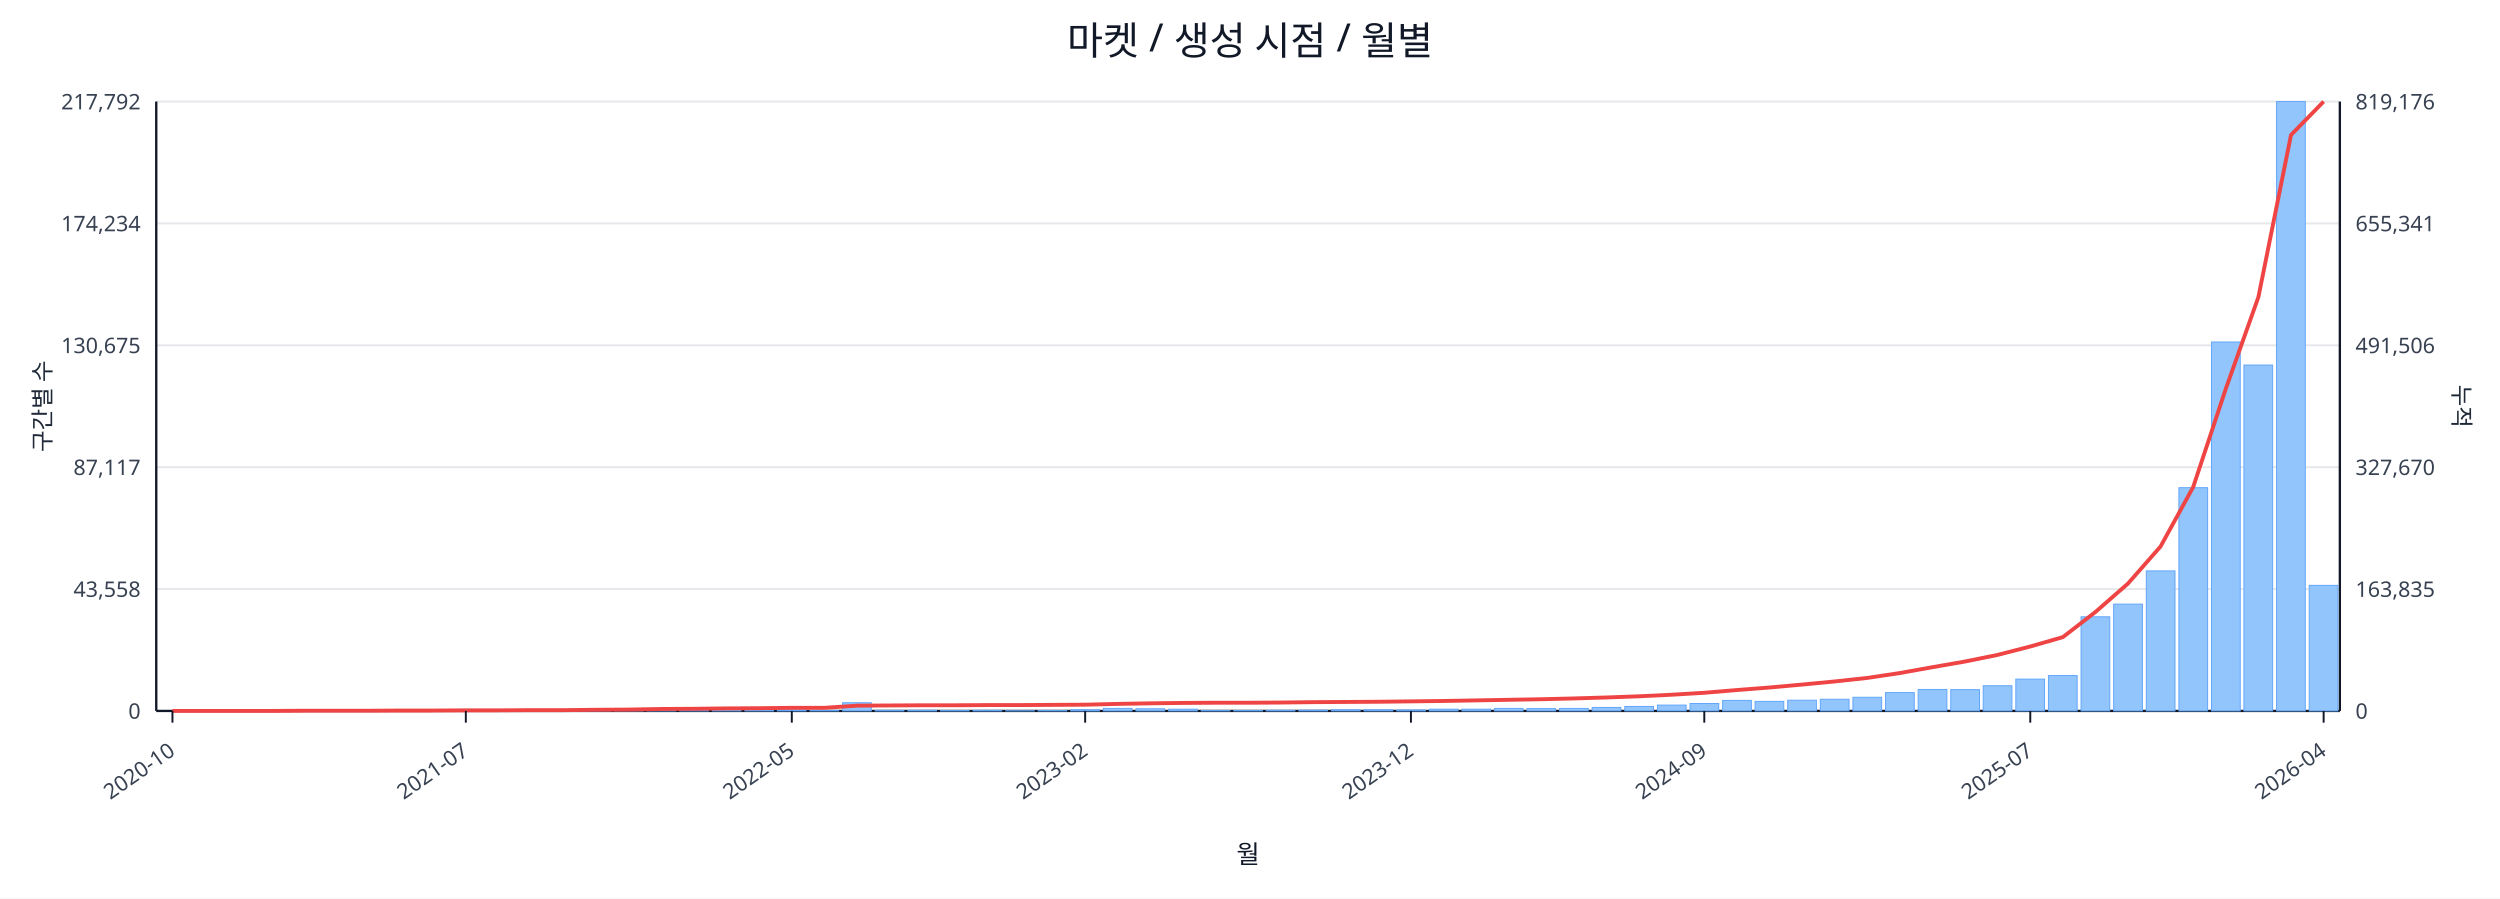
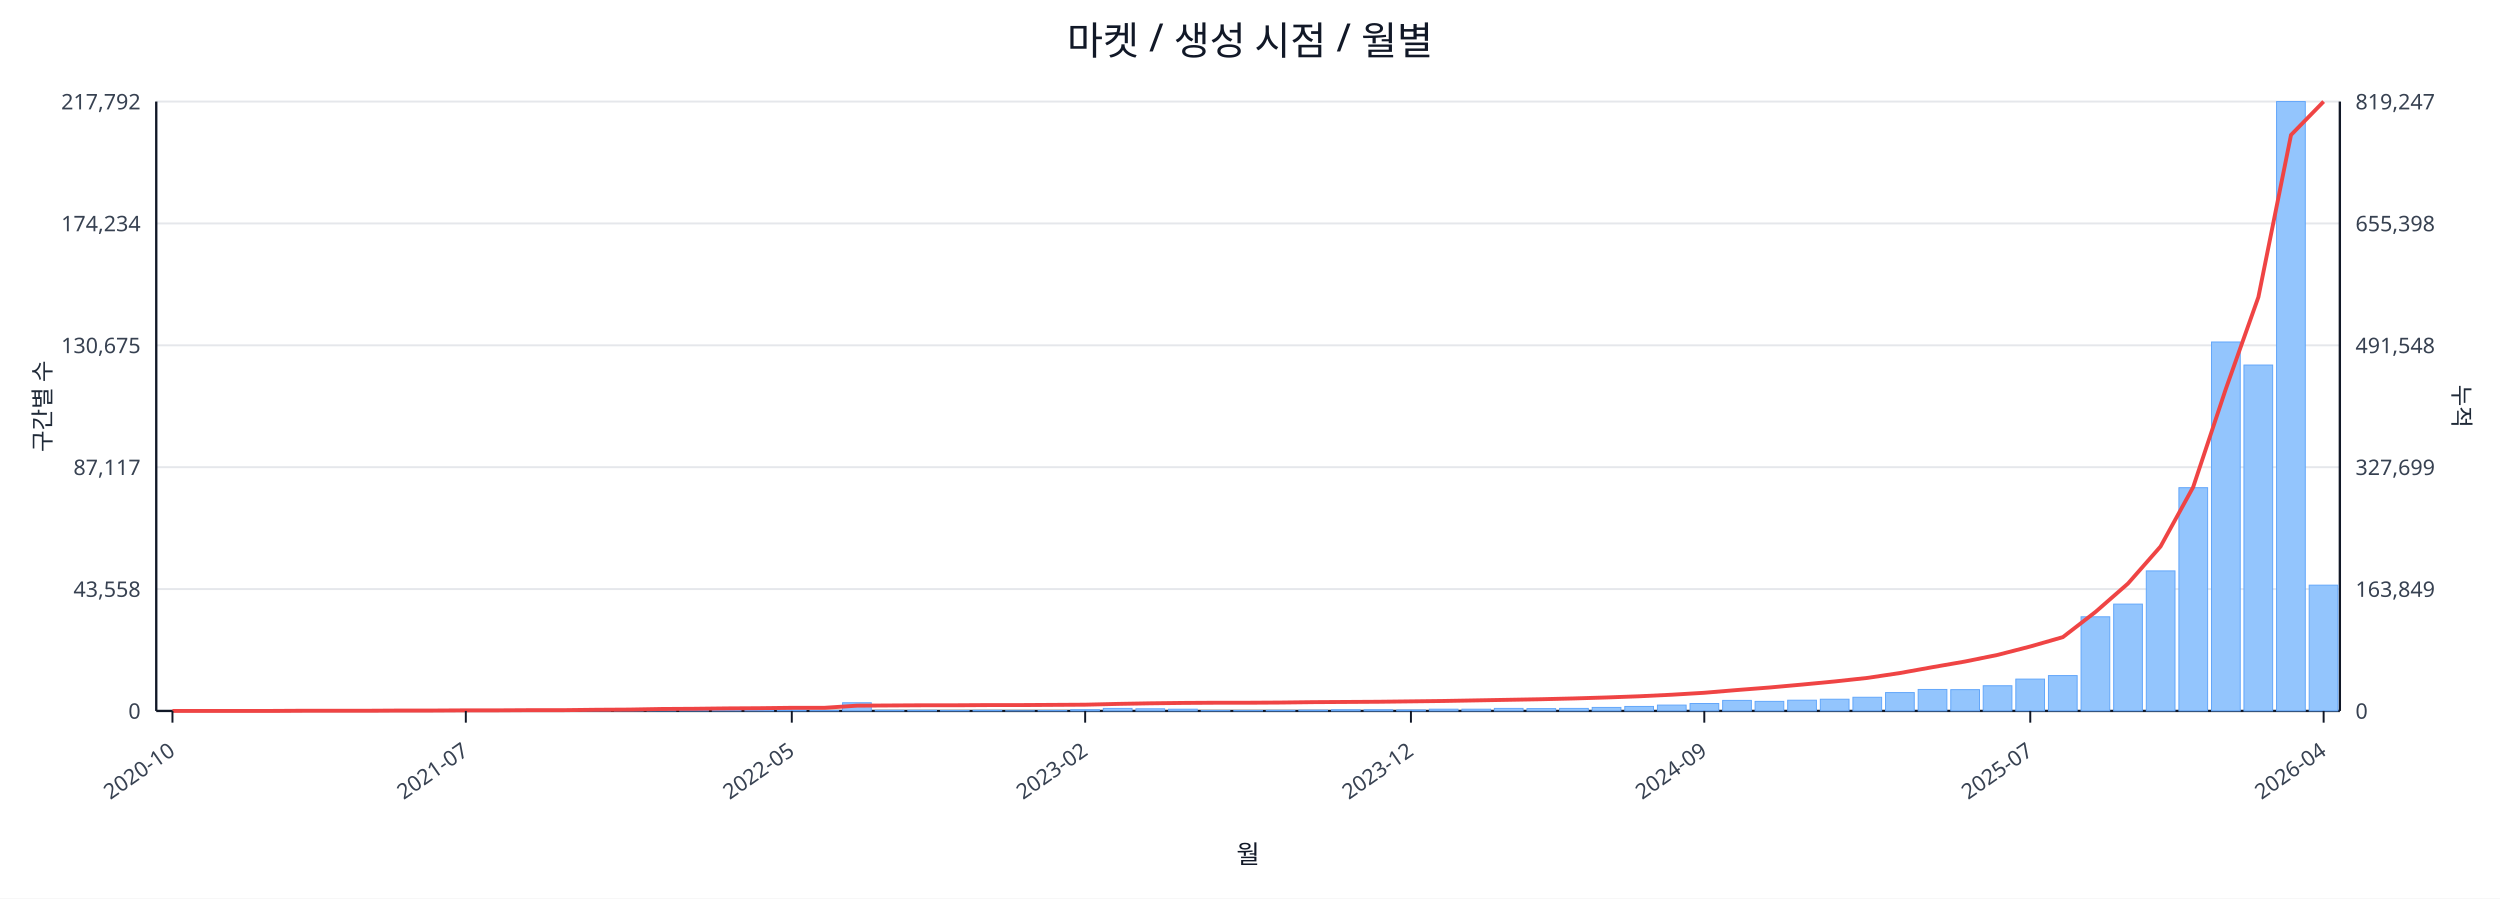
<svg xmlns="http://www.w3.org/2000/svg" width="1280" height="460" viewBox="0 0 1280 460">
  <rect x="0" y="0" width="100%" height="100%" fill="#ffffff" />
  <text x="640.0" y="28" font-size="20" text-anchor="middle" font-family="sans-serif" fill="#111827">마켓 / 생성 시점 / 월별</text>
  <line x1="80.0" y1="52.0" x2="1198.0" y2="52.0" stroke="#e5e7eb" stroke-width="1" />
  <text x="72.0" y="56.0" font-size="11" text-anchor="end" font-family="sans-serif" fill="#374151">217,792</text>
-   <text x="1206.0" y="56.0" font-size="11" text-anchor="start" font-family="sans-serif" fill="#374151">819,176</text>
+   <text x="1206.0" y="56.0" font-size="11" text-anchor="start" font-family="sans-serif" fill="#374151">819,247</text>
  <line x1="80.0" y1="114.4" x2="1198.0" y2="114.4" stroke="#e5e7eb" stroke-width="1" />
  <text x="72.0" y="118.4" font-size="11" text-anchor="end" font-family="sans-serif" fill="#374151">174,234</text>
-   <text x="1206.0" y="118.4" font-size="11" text-anchor="start" font-family="sans-serif" fill="#374151">655,341</text>
+   <text x="1206.0" y="118.4" font-size="11" text-anchor="start" font-family="sans-serif" fill="#374151">655,398</text>
  <line x1="80.0" y1="176.8" x2="1198.0" y2="176.8" stroke="#e5e7eb" stroke-width="1" />
  <text x="72.0" y="180.8" font-size="11" text-anchor="end" font-family="sans-serif" fill="#374151">130,675</text>
-   <text x="1206.0" y="180.8" font-size="11" text-anchor="start" font-family="sans-serif" fill="#374151">491,506</text>
+   <text x="1206.0" y="180.8" font-size="11" text-anchor="start" font-family="sans-serif" fill="#374151">491,548</text>
  <line x1="80.0" y1="239.2" x2="1198.0" y2="239.2" stroke="#e5e7eb" stroke-width="1" />
  <text x="72.0" y="243.2" font-size="11" text-anchor="end" font-family="sans-serif" fill="#374151">87,117</text>
-   <text x="1206.0" y="243.2" font-size="11" text-anchor="start" font-family="sans-serif" fill="#374151">327,670</text>
+   <text x="1206.0" y="243.2" font-size="11" text-anchor="start" font-family="sans-serif" fill="#374151">327,699</text>
  <line x1="80.0" y1="301.6" x2="1198.0" y2="301.6" stroke="#e5e7eb" stroke-width="1" />
  <text x="72.0" y="305.6" font-size="11" text-anchor="end" font-family="sans-serif" fill="#374151">43,558</text>
-   <text x="1206.0" y="305.6" font-size="11" text-anchor="start" font-family="sans-serif" fill="#374151">163,835</text>
+   <text x="1206.0" y="305.6" font-size="11" text-anchor="start" font-family="sans-serif" fill="#374151">163,849</text>
  <line x1="80.0" y1="364.0" x2="1198.0" y2="364.0" stroke="#e5e7eb" stroke-width="1" />
  <text x="72.0" y="368.0" font-size="11" text-anchor="end" font-family="sans-serif" fill="#374151">0</text>
  <text x="1206.0" y="368.0" font-size="11" text-anchor="start" font-family="sans-serif" fill="#374151">0</text>
  <line x1="80.0" y1="364.0" x2="1198.0" y2="364.0" stroke="#111827" stroke-width="1.2" />
  <line x1="80.0" y1="52.0" x2="80.0" y2="364.0" stroke="#111827" stroke-width="1.2" />
  <line x1="1198.0" y1="52.0" x2="1198.0" y2="364.0" stroke="#111827" stroke-width="1.2" />
  <rect x="81.0" y="364.0" width="14.7" height="0.0" fill="#93c5fd" stroke="#60a5fa" stroke-width="0.5" />
  <rect x="97.7" y="364.0" width="14.7" height="0.0" fill="#93c5fd" stroke="#60a5fa" stroke-width="0.5" />
  <rect x="114.4" y="364.0" width="14.7" height="0.0" fill="#93c5fd" stroke="#60a5fa" stroke-width="0.5" />
  <rect x="131.1" y="363.9" width="14.7" height="0.1" fill="#93c5fd" stroke="#60a5fa" stroke-width="0.5" />
  <rect x="147.7" y="363.9" width="14.7" height="0.1" fill="#93c5fd" stroke="#60a5fa" stroke-width="0.5" />
  <rect x="164.4" y="363.9" width="14.7" height="0.1" fill="#93c5fd" stroke="#60a5fa" stroke-width="0.5" />
  <rect x="181.1" y="363.9" width="14.7" height="0.1" fill="#93c5fd" stroke="#60a5fa" stroke-width="0.5" />
  <rect x="197.8" y="363.8" width="14.7" height="0.2" fill="#93c5fd" stroke="#60a5fa" stroke-width="0.5" />
  <rect x="214.5" y="363.7" width="14.7" height="0.3" fill="#93c5fd" stroke="#60a5fa" stroke-width="0.5" />
  <rect x="231.2" y="363.8" width="14.7" height="0.2" fill="#93c5fd" stroke="#60a5fa" stroke-width="0.5" />
  <rect x="247.9" y="363.8" width="14.7" height="0.2" fill="#93c5fd" stroke="#60a5fa" stroke-width="0.5" />
  <rect x="264.6" y="363.9" width="14.7" height="0.1" fill="#93c5fd" stroke="#60a5fa" stroke-width="0.5" />
  <rect x="281.2" y="363.7" width="14.7" height="0.3" fill="#93c5fd" stroke="#60a5fa" stroke-width="0.5" />
  <rect x="297.9" y="363.4" width="14.7" height="0.6" fill="#93c5fd" stroke="#60a5fa" stroke-width="0.5" />
  <rect x="314.6" y="363.5" width="14.7" height="0.5" fill="#93c5fd" stroke="#60a5fa" stroke-width="0.5" />
  <rect x="331.3" y="363.1" width="14.7" height="0.9" fill="#93c5fd" stroke="#60a5fa" stroke-width="0.5" />
  <rect x="348.0" y="363.5" width="14.7" height="0.5" fill="#93c5fd" stroke="#60a5fa" stroke-width="0.5" />
  <rect x="364.7" y="363.3" width="14.7" height="0.7" fill="#93c5fd" stroke="#60a5fa" stroke-width="0.5" />
  <rect x="381.4" y="363.4" width="14.7" height="0.6" fill="#93c5fd" stroke="#60a5fa" stroke-width="0.5" />
  <rect x="398.0" y="363.6" width="14.7" height="0.4" fill="#93c5fd" stroke="#60a5fa" stroke-width="0.5" />
  <rect x="414.7" y="363.8" width="14.7" height="0.2" fill="#93c5fd" stroke="#60a5fa" stroke-width="0.5" />
  <rect x="431.4" y="359.8" width="14.7" height="4.2" fill="#93c5fd" stroke="#60a5fa" stroke-width="0.5" />
  <rect x="448.1" y="363.7" width="14.7" height="0.3" fill="#93c5fd" stroke="#60a5fa" stroke-width="0.5" />
  <rect x="464.8" y="363.7" width="14.7" height="0.3" fill="#93c5fd" stroke="#60a5fa" stroke-width="0.5" />
  <rect x="481.5" y="363.8" width="14.7" height="0.2" fill="#93c5fd" stroke="#60a5fa" stroke-width="0.5" />
  <rect x="498.2" y="363.7" width="14.7" height="0.3" fill="#93c5fd" stroke="#60a5fa" stroke-width="0.5" />
  <rect x="514.9" y="363.9" width="14.7" height="0.1" fill="#93c5fd" stroke="#60a5fa" stroke-width="0.5" />
  <rect x="531.5" y="363.8" width="14.7" height="0.2" fill="#93c5fd" stroke="#60a5fa" stroke-width="0.5" />
  <rect x="548.2" y="363.4" width="14.7" height="0.6" fill="#93c5fd" stroke="#60a5fa" stroke-width="0.5" />
  <rect x="564.9" y="362.7" width="14.7" height="1.3" fill="#93c5fd" stroke="#60a5fa" stroke-width="0.5" />
  <rect x="581.6" y="362.9" width="14.7" height="1.1" fill="#93c5fd" stroke="#60a5fa" stroke-width="0.5" />
  <rect x="598.3" y="363.1" width="14.7" height="0.9" fill="#93c5fd" stroke="#60a5fa" stroke-width="0.5" />
  <rect x="615.0" y="363.8" width="14.7" height="0.2" fill="#93c5fd" stroke="#60a5fa" stroke-width="0.5" />
  <rect x="631.7" y="363.8" width="14.7" height="0.2" fill="#93c5fd" stroke="#60a5fa" stroke-width="0.5" />
  <rect x="648.3" y="363.7" width="14.7" height="0.3" fill="#93c5fd" stroke="#60a5fa" stroke-width="0.5" />
  <rect x="665.0" y="363.6" width="14.7" height="0.4" fill="#93c5fd" stroke="#60a5fa" stroke-width="0.5" />
  <rect x="681.7" y="363.4" width="14.7" height="0.6" fill="#93c5fd" stroke="#60a5fa" stroke-width="0.5" />
  <rect x="698.4" y="363.4" width="14.7" height="0.6" fill="#93c5fd" stroke="#60a5fa" stroke-width="0.5" />
  <rect x="715.1" y="363.5" width="14.7" height="0.5" fill="#93c5fd" stroke="#60a5fa" stroke-width="0.5" />
  <rect x="731.8" y="363.1" width="14.7" height="0.9" fill="#93c5fd" stroke="#60a5fa" stroke-width="0.5" />
  <rect x="748.5" y="363.1" width="14.7" height="0.9" fill="#93c5fd" stroke="#60a5fa" stroke-width="0.5" />
  <rect x="765.1" y="362.7" width="14.7" height="1.3" fill="#93c5fd" stroke="#60a5fa" stroke-width="0.5" />
  <rect x="781.8" y="362.8" width="14.7" height="1.2" fill="#93c5fd" stroke="#60a5fa" stroke-width="0.5" />
  <rect x="798.5" y="362.7" width="14.7" height="1.3" fill="#93c5fd" stroke="#60a5fa" stroke-width="0.5" />
  <rect x="815.2" y="362.2" width="14.7" height="1.8" fill="#93c5fd" stroke="#60a5fa" stroke-width="0.5" />
  <rect x="831.9" y="361.7" width="14.7" height="2.3" fill="#93c5fd" stroke="#60a5fa" stroke-width="0.5" />
  <rect x="848.6" y="361.0" width="14.7" height="3.0" fill="#93c5fd" stroke="#60a5fa" stroke-width="0.5" />
  <rect x="865.3" y="360.2" width="14.7" height="3.8" fill="#93c5fd" stroke="#60a5fa" stroke-width="0.5" />
  <rect x="882.0" y="358.6" width="14.7" height="5.4" fill="#93c5fd" stroke="#60a5fa" stroke-width="0.5" />
  <rect x="898.6" y="359.1" width="14.7" height="4.9" fill="#93c5fd" stroke="#60a5fa" stroke-width="0.5" />
  <rect x="915.3" y="358.5" width="14.7" height="5.5" fill="#93c5fd" stroke="#60a5fa" stroke-width="0.5" />
  <rect x="932.0" y="358.0" width="14.7" height="6.0" fill="#93c5fd" stroke="#60a5fa" stroke-width="0.5" />
  <rect x="948.7" y="357.0" width="14.7" height="7.0" fill="#93c5fd" stroke="#60a5fa" stroke-width="0.5" />
  <rect x="965.4" y="354.6" width="14.7" height="9.4" fill="#93c5fd" stroke="#60a5fa" stroke-width="0.5" />
  <rect x="982.1" y="353.0" width="14.7" height="11.0" fill="#93c5fd" stroke="#60a5fa" stroke-width="0.5" />
  <rect x="998.8" y="353.1" width="14.7" height="10.9" fill="#93c5fd" stroke="#60a5fa" stroke-width="0.5" />
  <rect x="1015.4" y="351.1" width="14.7" height="12.9" fill="#93c5fd" stroke="#60a5fa" stroke-width="0.5" />
  <rect x="1032.1" y="347.7" width="14.7" height="16.3" fill="#93c5fd" stroke="#60a5fa" stroke-width="0.5" />
  <rect x="1048.8" y="345.9" width="14.7" height="18.1" fill="#93c5fd" stroke="#60a5fa" stroke-width="0.5" />
  <rect x="1065.5" y="315.8" width="14.7" height="48.2" fill="#93c5fd" stroke="#60a5fa" stroke-width="0.5" />
  <rect x="1082.2" y="309.3" width="14.7" height="54.7" fill="#93c5fd" stroke="#60a5fa" stroke-width="0.5" />
  <rect x="1098.9" y="292.3" width="14.7" height="71.7" fill="#93c5fd" stroke="#60a5fa" stroke-width="0.5" />
  <rect x="1115.6" y="249.7" width="14.7" height="114.3" fill="#93c5fd" stroke="#60a5fa" stroke-width="0.5" />
  <rect x="1132.3" y="175.1" width="14.7" height="188.9" fill="#93c5fd" stroke="#60a5fa" stroke-width="0.5" />
  <rect x="1148.9" y="186.9" width="14.7" height="177.1" fill="#93c5fd" stroke="#60a5fa" stroke-width="0.5" />
  <rect x="1165.6" y="52.0" width="14.7" height="312.0" fill="#93c5fd" stroke="#60a5fa" stroke-width="0.5" />
-   <rect x="1182.3" y="299.7" width="14.7" height="64.3" fill="#93c5fd" stroke="#60a5fa" stroke-width="0.5" />
-   <polyline fill="none" stroke="#ef4444" stroke-width="2" points="88.3,364.0 105.0,364.0 121.7,364.0 138.4,364.0 155.1,363.9 171.8,363.9 188.5,363.9 205.1,363.8 221.8,363.8 238.5,363.7 255.2,363.7 271.9,363.6 288.6,363.6 305.3,363.4 322.0,363.3 338.6,363.0 355.3,362.9 372.0,362.7 388.7,362.6 405.4,362.4 422.1,362.4 438.8,361.3 455.4,361.2 472.1,361.1 488.8,361.1 505.5,361.0 522.2,361.0 538.9,360.9 555.6,360.8 572.3,360.4 588.9,360.1 605.6,359.9 622.3,359.8 639.0,359.8 655.7,359.7 672.4,359.5 689.1,359.4 705.7,359.3 722.4,359.1 739.1,358.9 755.8,358.6 772.5,358.3 789.2,358.0 805.9,357.6 822.6,357.1 839.2,356.5 855.9,355.7 872.6,354.7 889.3,353.3 906.0,352.0 922.7,350.5 939.4,348.9 956.0,347.1 972.7,344.6 989.4,341.6 1006.1,338.7 1022.8,335.3 1039.5,331.0 1056.2,326.2 1072.9,313.3 1089.5,298.8 1106.2,279.8 1122.9,249.4 1139.6,199.1 1156.3,152.1 1173.0,69.1 1189.7,52.0" />
+   <rect x="1182.3" y="299.6" width="14.7" height="64.4" fill="#93c5fd" stroke="#60a5fa" stroke-width="0.5" />
+   <polyline fill="none" stroke="#ef4444" stroke-width="2" points="88.3,364.0 105.0,364.0 121.7,364.0 138.4,364.0 155.1,363.9 171.8,363.9 188.5,363.9 205.1,363.8 221.8,363.8 238.5,363.7 255.2,363.7 271.9,363.6 288.6,363.6 305.3,363.4 322.0,363.3 338.6,363.0 355.3,362.9 372.0,362.7 388.7,362.6 405.4,362.4 422.1,362.4 438.8,361.3 455.4,361.2 472.1,361.1 488.8,361.1 505.5,361.0 522.2,361.0 538.9,360.9 555.6,360.8 572.3,360.4 588.9,360.1 605.6,359.9 622.3,359.8 639.0,359.8 655.7,359.7 672.4,359.5 689.1,359.4 705.7,359.3 722.4,359.1 739.1,358.9 755.8,358.6 772.5,358.3 789.2,358.0 805.9,357.6 822.6,357.1 839.2,356.5 855.9,355.7 872.6,354.7 889.3,353.3 906.0,352.0 922.7,350.5 939.4,348.9 956.0,347.1 972.7,344.6 989.4,341.6 1006.1,338.7 1022.8,335.3 1039.5,331.0 1056.2,326.2 1072.9,313.3 1089.5,298.8 1106.2,279.8 1122.9,249.4 1139.6,199.2 1156.3,152.1 1173.0,69.1 1189.7,52.0" />
  <line x1="88.3" y1="364.0" x2="88.3" y2="370.0" stroke="#111827" stroke-width="1" />
  <text x="90.3" y="386.0" font-size="11" text-anchor="end" transform="rotate(-35 90.3 386.0)" font-family="sans-serif" fill="#374151">2020-10</text>
  <line x1="238.5" y1="364.0" x2="238.5" y2="370.0" stroke="#111827" stroke-width="1" />
  <text x="240.5" y="386.0" font-size="11" text-anchor="end" transform="rotate(-35 240.5 386.0)" font-family="sans-serif" fill="#374151">2021-07</text>
  <line x1="405.4" y1="364.0" x2="405.4" y2="370.0" stroke="#111827" stroke-width="1" />
  <text x="407.4" y="386.0" font-size="11" text-anchor="end" transform="rotate(-35 407.4 386.0)" font-family="sans-serif" fill="#374151">2022-05</text>
  <line x1="555.6" y1="364.0" x2="555.6" y2="370.0" stroke="#111827" stroke-width="1" />
  <text x="557.6" y="386.0" font-size="11" text-anchor="end" transform="rotate(-35 557.6 386.0)" font-family="sans-serif" fill="#374151">2023-02</text>
  <line x1="722.4" y1="364.0" x2="722.4" y2="370.0" stroke="#111827" stroke-width="1" />
  <text x="724.4" y="386.0" font-size="11" text-anchor="end" transform="rotate(-35 724.4 386.0)" font-family="sans-serif" fill="#374151">2023-12</text>
  <line x1="872.6" y1="364.0" x2="872.6" y2="370.0" stroke="#111827" stroke-width="1" />
  <text x="874.6" y="386.0" font-size="11" text-anchor="end" transform="rotate(-35 874.6 386.0)" font-family="sans-serif" fill="#374151">2024-09</text>
  <line x1="1039.5" y1="364.0" x2="1039.5" y2="370.0" stroke="#111827" stroke-width="1" />
  <text x="1041.5" y="386.0" font-size="11" text-anchor="end" transform="rotate(-35 1041.5 386.0)" font-family="sans-serif" fill="#374151">2025-07</text>
  <line x1="1189.7" y1="364.0" x2="1189.7" y2="370.0" stroke="#111827" stroke-width="1" />
  <text x="1191.7" y="386.0" font-size="11" text-anchor="end" transform="rotate(-35 1191.7 386.0)" font-family="sans-serif" fill="#374151">2026-04</text>
  <text x="26" y="208.0" font-size="12" transform="rotate(-90 26 208.0)" text-anchor="middle" font-family="sans-serif" fill="#1f2937">구간별 수</text>
  <text x="1256.0" y="208.0" font-size="12" transform="rotate(90 1256.0 208.0)" text-anchor="middle" font-family="sans-serif" fill="#1f2937">누적</text>
  <text x="639.0" y="442.0" font-size="13" text-anchor="middle" font-family="sans-serif" fill="#111827">월</text>
</svg>
